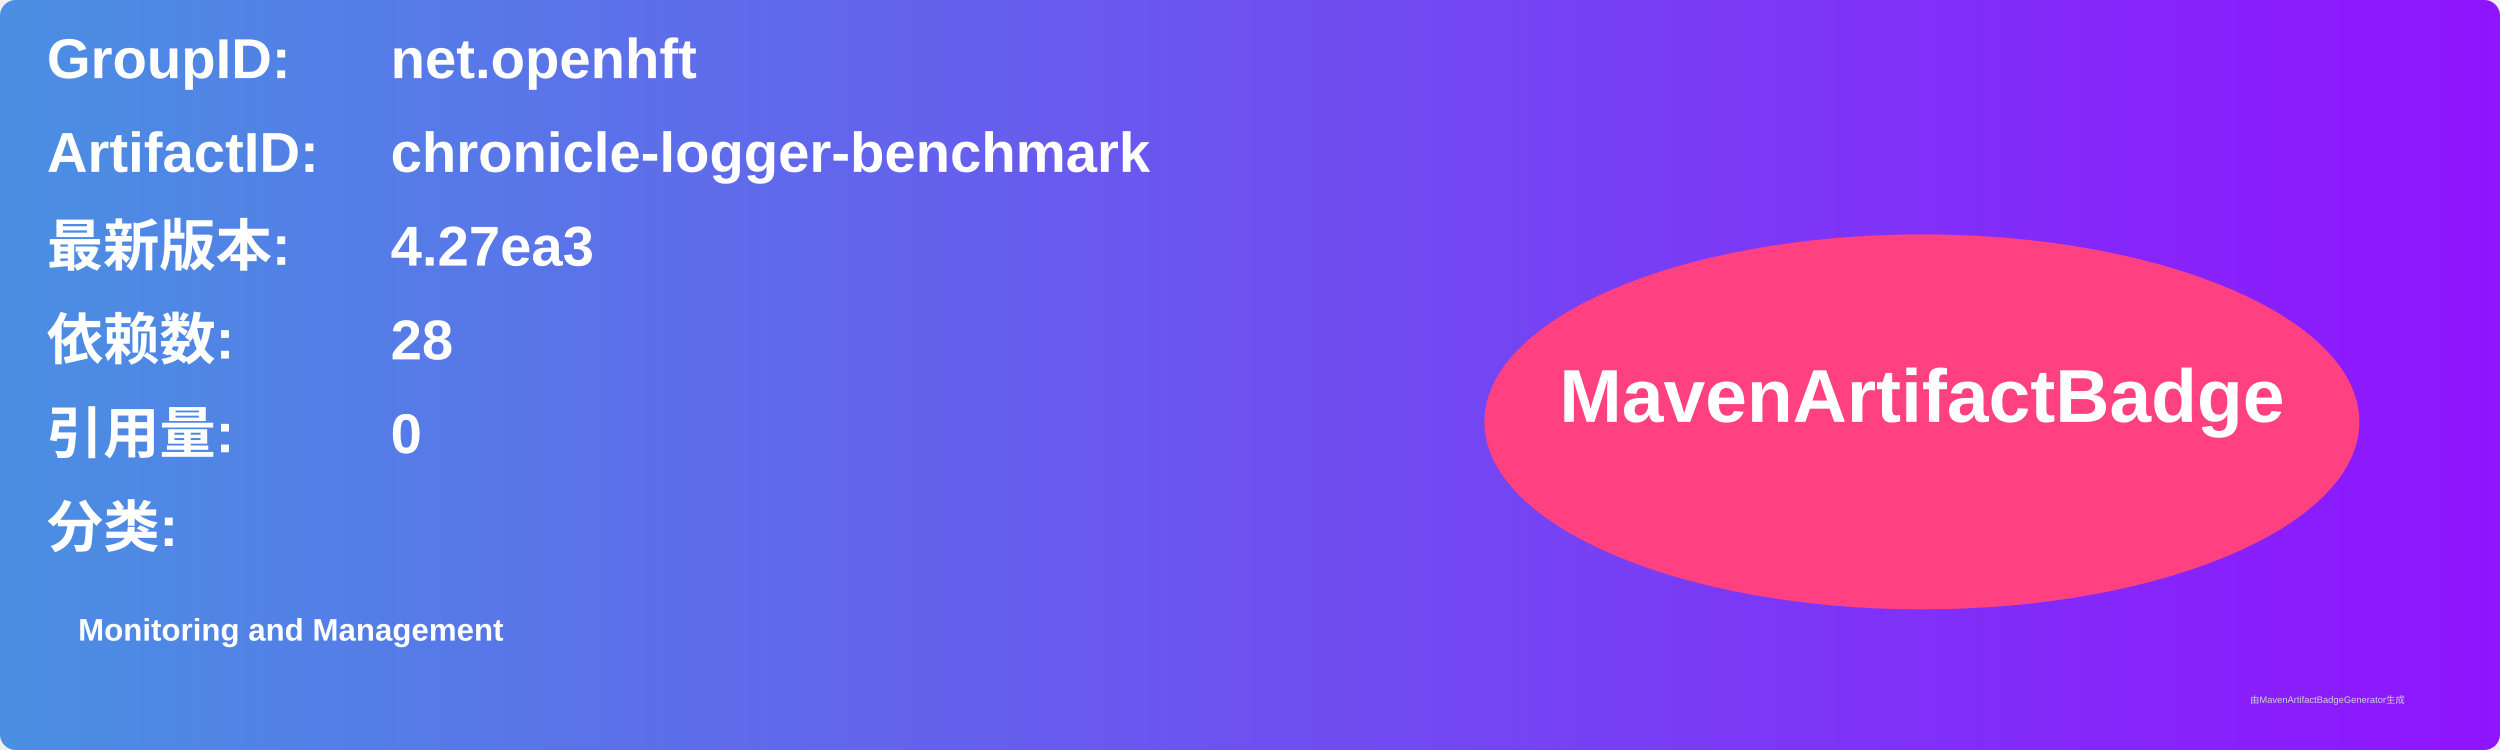
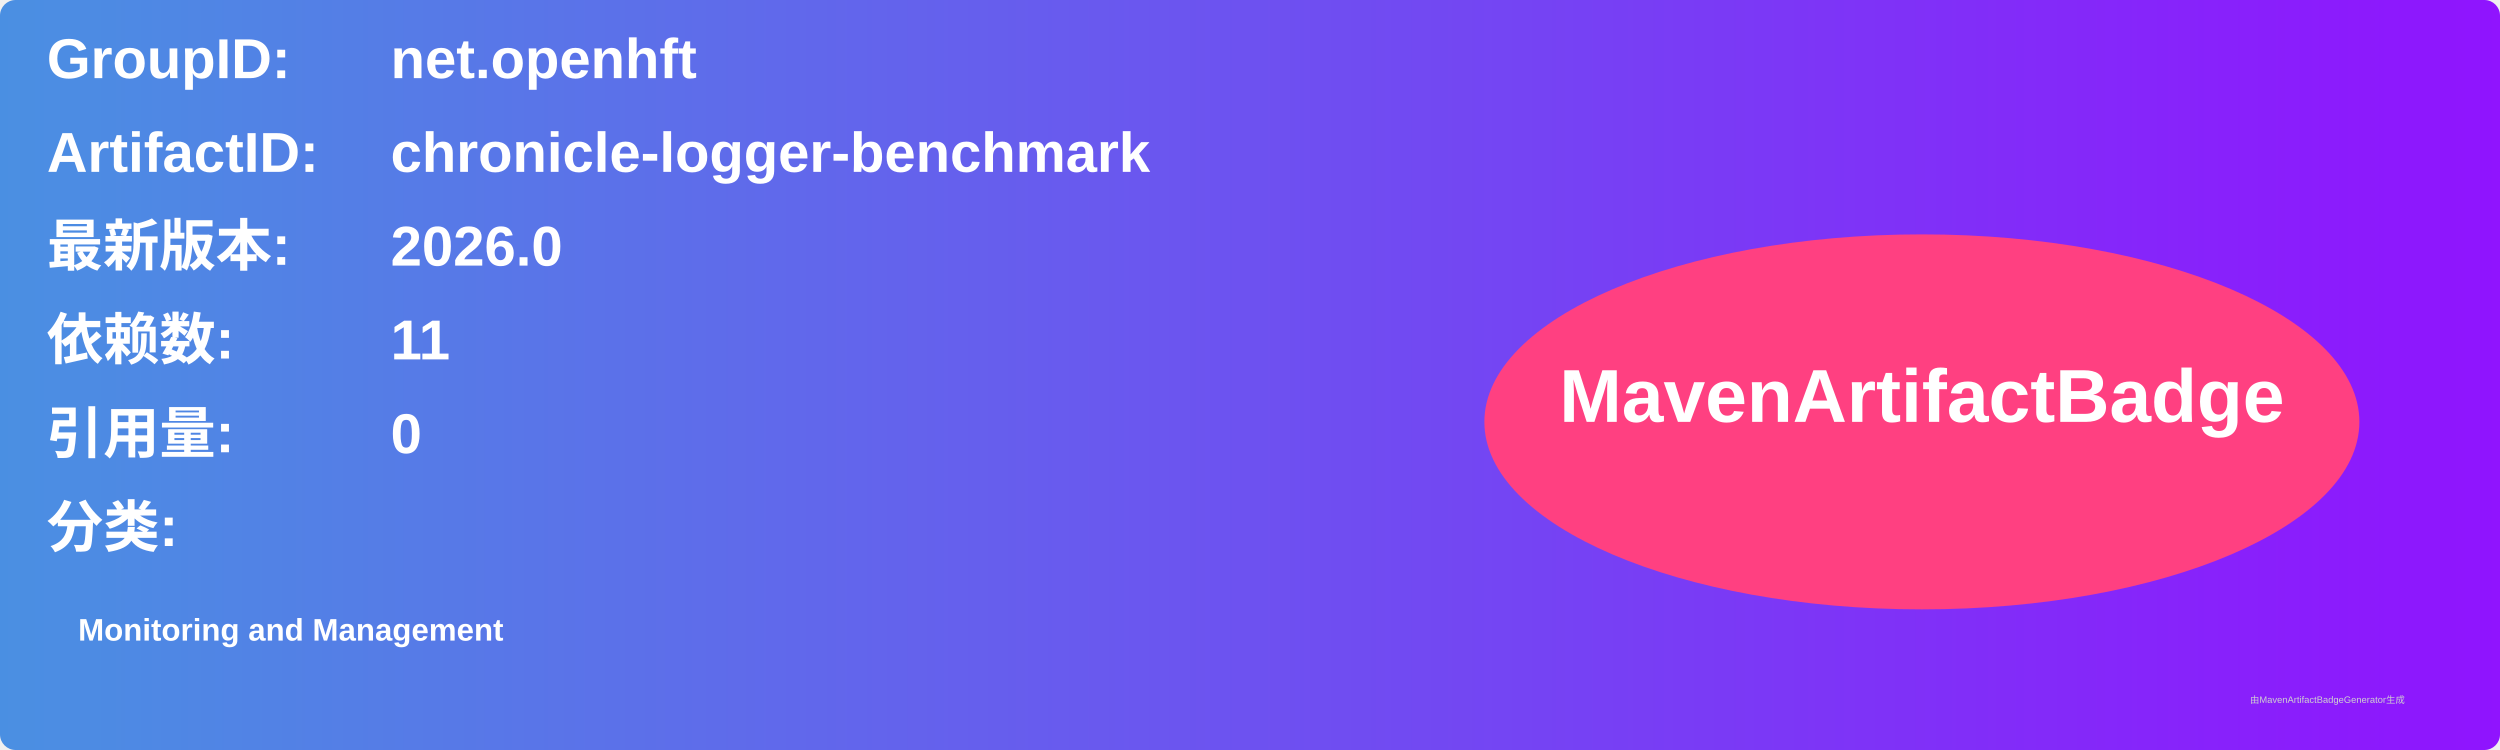
<svg xmlns="http://www.w3.org/2000/svg" width="800" height="240" viewBox="0 0 800 240">
  <linearGradient id="grad" x1="0%" y1="0%" x2="100%" y2="0%">
    <stop offset="0%" stop-color="#4a90e2" />
    <stop offset="100%" stop-color="#9013fe" />
  </linearGradient>
  <rect width="100%" height="100%" rx="5" ry="5" fill="url(#grad)" />
  <g transform="translate(15, 15)">
    <text x="0" y="10" font-family="Arial" font-size="18" fill="white" font-weight="bold" width="260">GroupID:</text>
    <text x="110" y="10" font-family="Arial" font-size="18" fill="white" font-weight="bold" width="460">net.openhft</text>
    <text x="0" y="40" font-family="Arial" font-size="18" fill="white" font-weight="bold" width="260">ArtifactID:</text>
    <text x="110" y="40" font-family="Arial" font-size="18" fill="white" font-weight="bold" width="460">chronicle-logger-benchmark</text>
    <text x="0" y="70" font-family="Arial" font-size="18" fill="white" font-weight="bold">最新版本:</text>
    <text x="110" y="70" font-family="Arial" font-size="18" fill="white" font-weight="bold">
-       <tspan font-weight="bold">4.27ea3</tspan>
+       <tspan font-weight="bold">2026.0</tspan>
    </text>
    <text x="0" y="100" font-family="Arial" font-size="18" fill="white" font-weight="bold">依赖数: </text>
    <text x="110" y="100" font-family="Arial" font-size="18" fill="white">
-       <tspan font-weight="bold">28</tspan>
+       <tspan font-weight="bold">11</tspan>
    </text>
    <text x="0" y="130" font-family="Arial" font-size="18" fill="white" font-weight="bold">引用量: </text>
    <text x="110" y="130" font-family="Arial" font-size="18" fill="white">
      <tspan font-weight="bold">0</tspan>
    </text>
    <text x="0" y="160" font-family="Arial" font-size="18" fill="white" font-weight="bold">分类:</text>
    <text x="10" y="190" font-family="Arial" font-size="10" fill="white">
      <tspan font-weight="bold">Monitoring and Management</tspan>
    </text>
    <ellipse cx="600" cy="120" rx="140" ry="60" fill="#ff4081" />
    <text x="600" y="120" text-anchor="middle" font-family="Arial" font-size="24" fill="white" font-weight="bold">MavenArtifactBadge</text>
  </g>
  <text x="720" y="225" font-family="Arial" font-size="3" fill="#d0d0d0">由MavenArtifactBadgeGenerator生成</text>
</svg>
